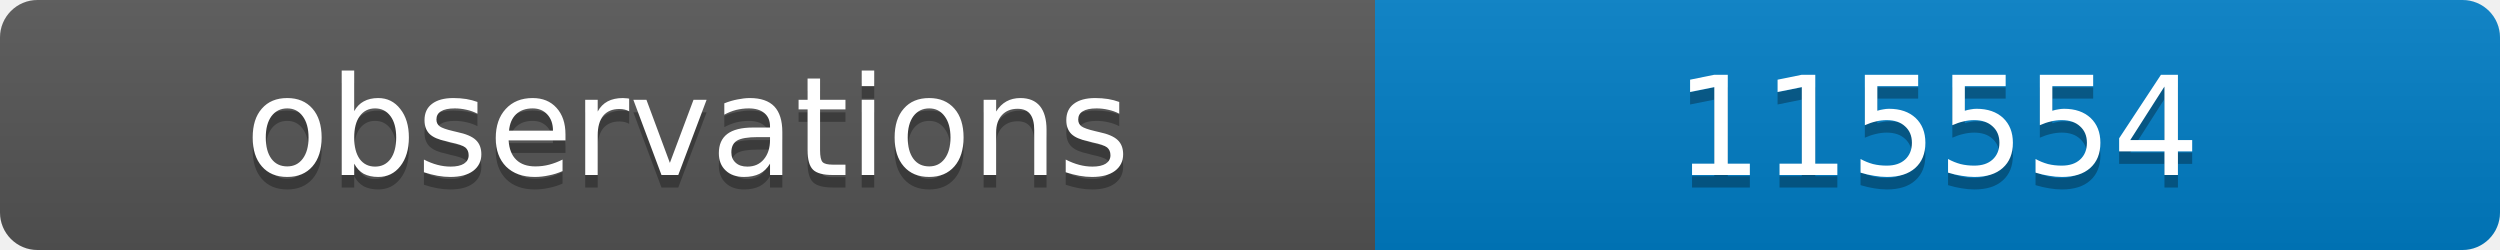
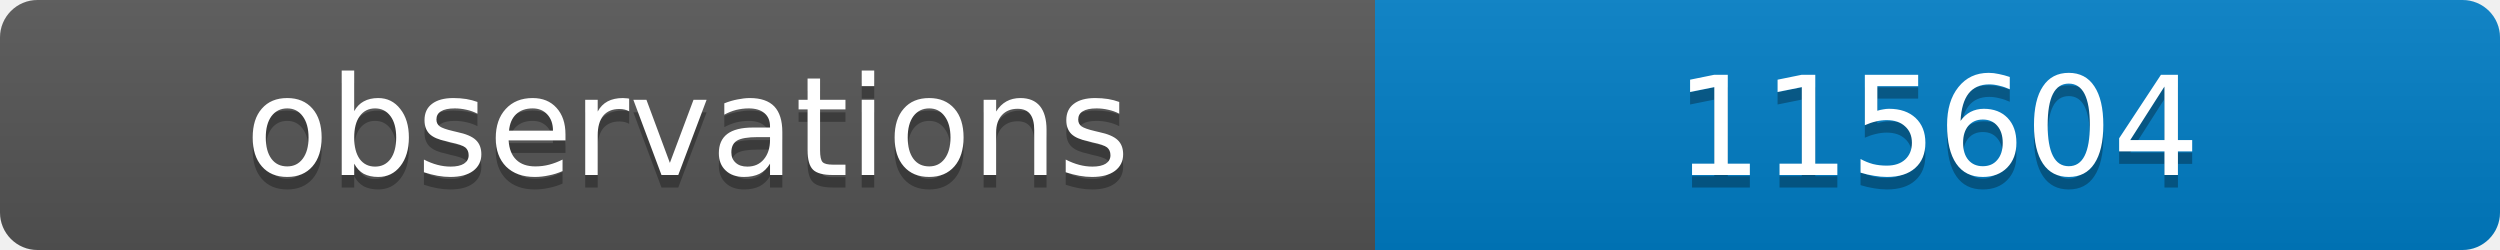
<svg xmlns="http://www.w3.org/2000/svg" width="200" height="20">
  <linearGradient id="b" x2="0" y2="100%">
    <stop offset="0" stop-color="#bbb" stop-opacity=".1" />
    <stop offset="1" stop-opacity=".1" />
  </linearGradient>
  <clipPath id="a">
    <rect width="200" height="20" rx="3" fill="#fff" />
  </clipPath>
  <g clip-path="url(#a)">
    <path fill="#555" d="M0 0h110v20H0z" />
    <path fill="#007ec6" d="M110 0h90v20H110z" />
    <path fill="url(#b)" d="M0 0h200v20H0z" />
  </g>
  <g fill="#fff" text-anchor="middle" font-family="DejaVu Sans,Verdana,Geneva,sans-serif" font-size="11">
    <text x="55" y="15" fill="#010101" fill-opacity=".3">observations</text>
    <text x="55" y="14">observations</text>
-     <text x="155" y="15" fill="#010101" fill-opacity=".3">115554</text>
-     <text x="155" y="14">115554</text>
+     <text x="155" y="15" fill="#010101" fill-opacity=".3">115604</text>
+     <text x="155" y="14">115604</text>
  </g>
</svg>
